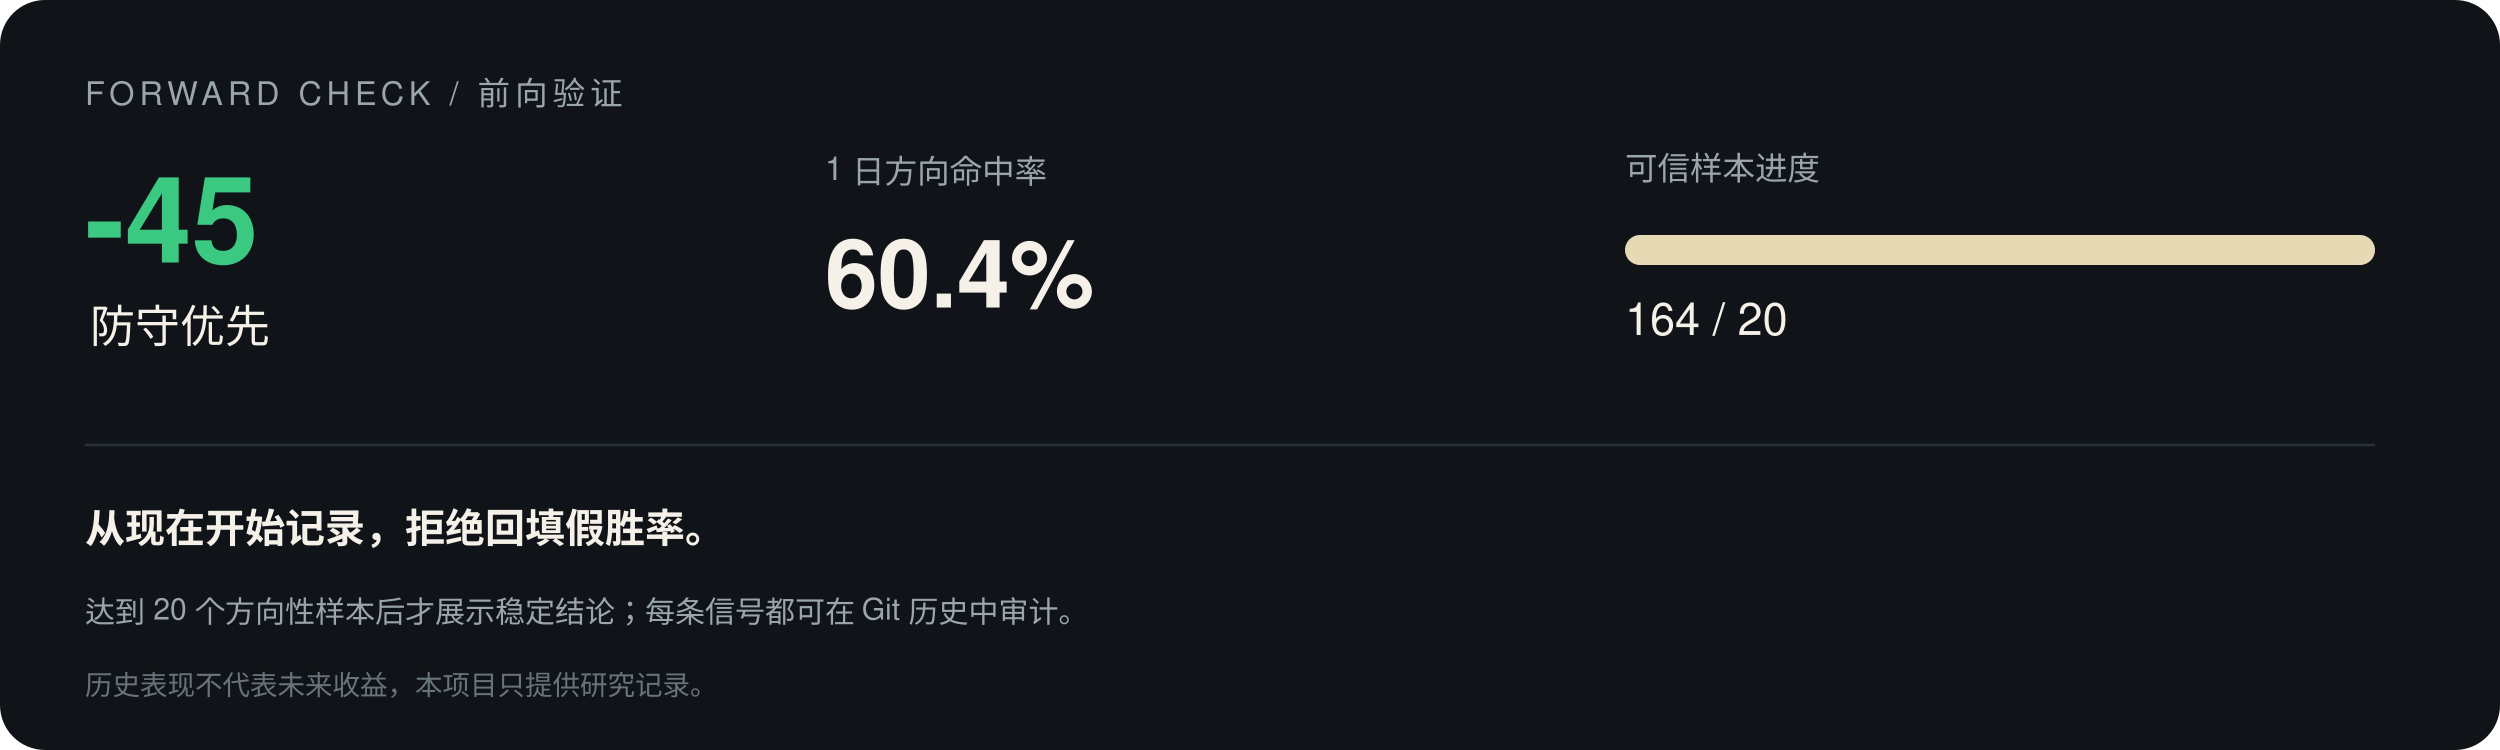
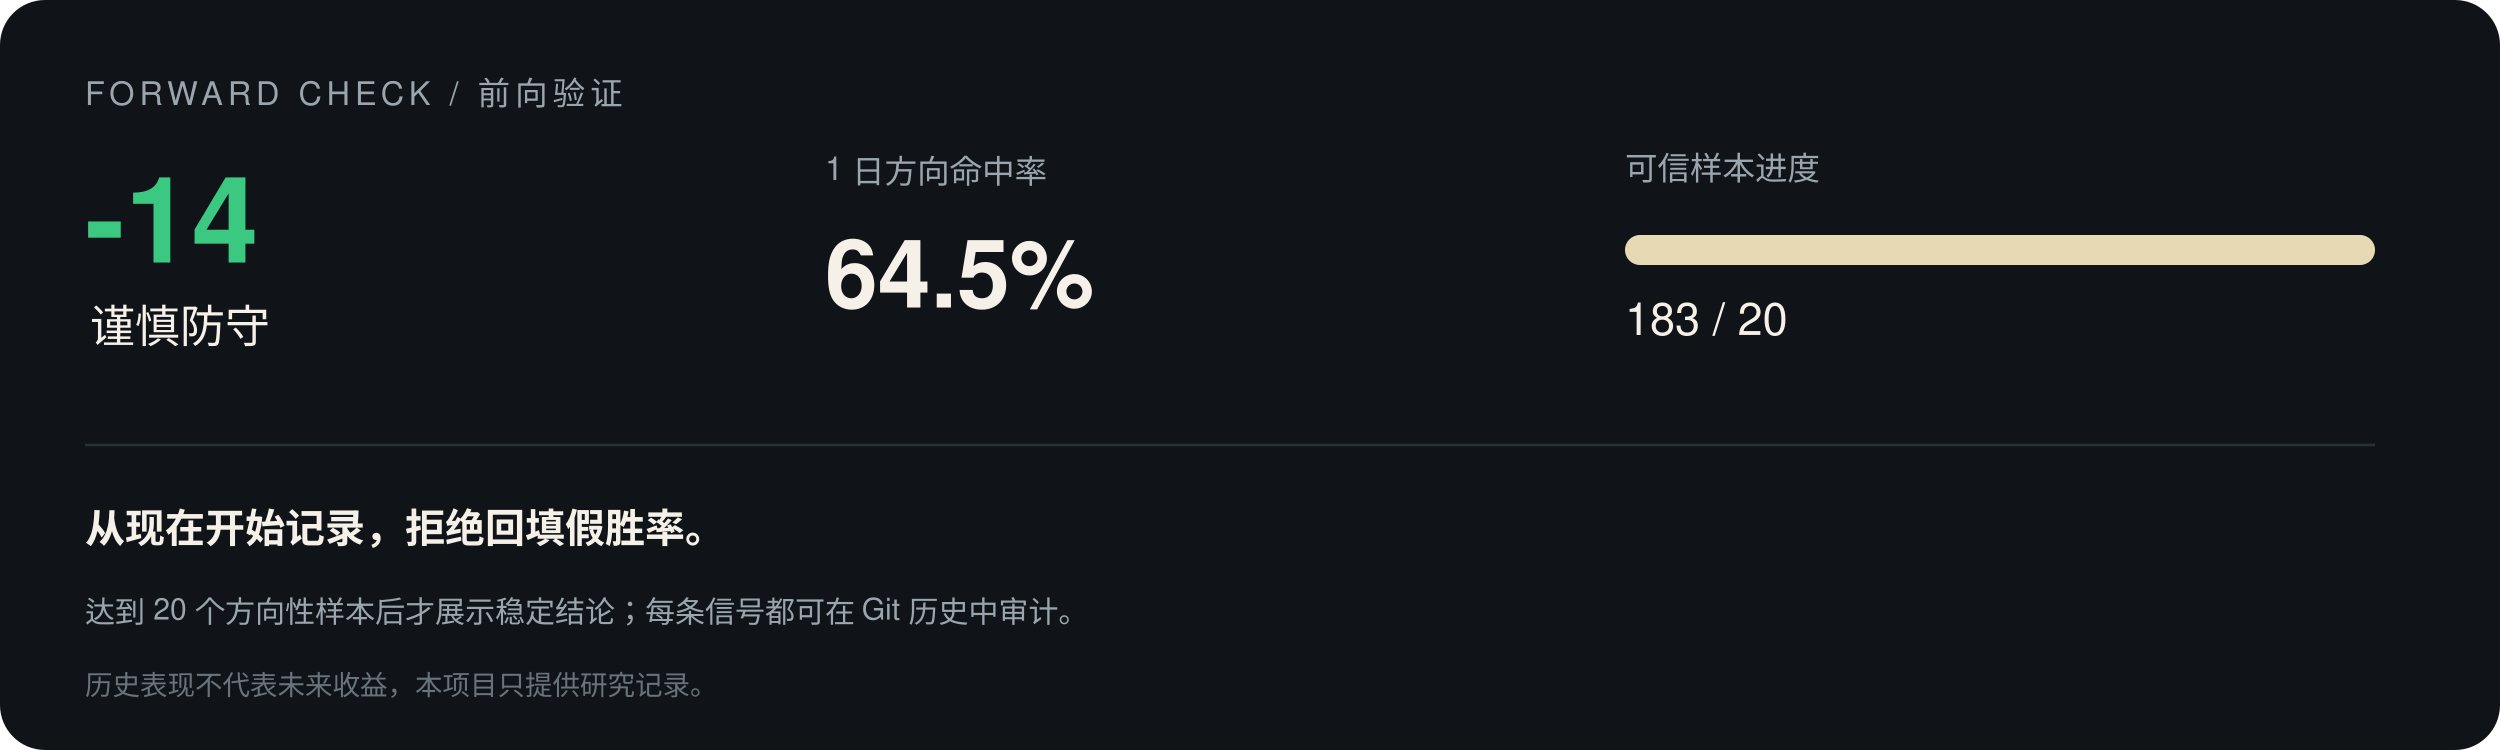
<svg xmlns="http://www.w3.org/2000/svg" width="1000" height="300" viewBox="0 0 1000 300" font-family="-apple-system,Segoe UI,Helvetica,Arial,sans-serif">
  <rect width="1000" height="300" rx="18" fill="#101418" />
  <text x="34" y="42" font-size="13" letter-spacing="2" fill="#9aa5ad">FORWARD CHECK / 前向验证</text>
-   <text x="34" y="105" font-size="48" font-weight="700" fill="#3bc982">-45</text>
-   <text x="36" y="137" font-size="18" fill="#f5f0e8">防守优先</text>
+   <text x="34" y="105" font-size="48" font-weight="700" fill="#3bc982">-14</text>
+   <text x="36" y="137" font-size="18" fill="#f5f0e8">谨慎防守</text>
  <text x="330" y="72" font-size="13" fill="#9aa5ad">1 日方向命中率</text>
-   <text x="330" y="123" font-size="38" font-weight="700" fill="#f5f0e8">60.4%</text>
+   <text x="330" y="123" font-size="38" font-weight="700" fill="#f5f0e8">64.5%</text>
  <text x="650" y="72" font-size="13" fill="#9aa5ad">可信样本进度</text>
  <rect x="650" y="94" width="300" height="12" rx="6" fill="#293138" />
  <rect x="650" y="94" width="300.0" height="12" rx="6" fill="#e8d9b5" />
-   <text x="650" y="134" font-size="18" fill="#f5f0e8">164 / 20</text>
+   <text x="650" y="134" font-size="18" fill="#f5f0e8">183 / 20</text>
  <line x1="34" y1="178" x2="950" y2="178" stroke="#293138" />
  <text x="34" y="217" font-size="16" font-weight="600" fill="#f5f0e8">从现在开始记录，拒绝回填假胜率。</text>
  <text x="34" y="249" font-size="12" fill="#9aa5ad">达到 20 个方向性样本后才展示稳定结论；每条信号都可在 Git 历史中审计。</text>
  <text x="34" y="278" font-size="11" fill="#68737b">历史表现不代表未来收益，本项目只提供研究记录。</text>
</svg>
